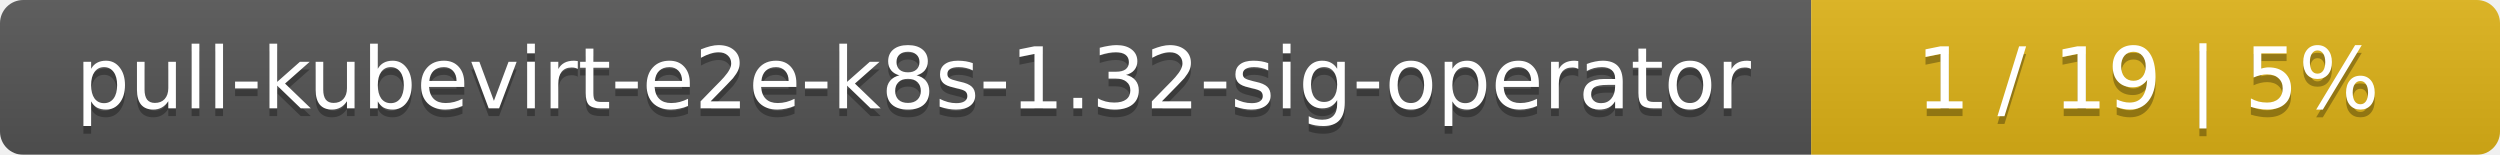
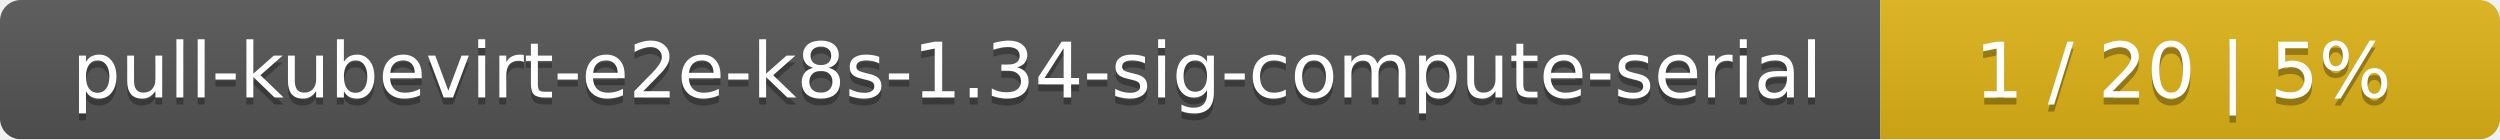
- <svg xmlns="http://www.w3.org/2000/svg" width="323" height="20">
+ <svg xmlns="http://www.w3.org/2000/svg" width="359" height="20">
  <linearGradient id="smooth" x2="0" y2="100%">
    <stop offset="0" stop-color="#bbb" stop-opacity=".1" />
    <stop offset="1" stop-opacity=".1" />
  </linearGradient>
  <mask id="round">
-     <rect width="323" height="20" rx="3" fill="#fff" />
+     <rect width="359" height="20" rx="3" fill="#fff" />
  </mask>
  <g mask="url(#round)">
-     <rect width="234" height="20" fill="#555" />
-     <rect x="234" width="89" height="20" fill="#dfb317" />
-     <rect width="323" height="20" fill="url(#smooth)" />
+     <rect width="270" height="20" fill="#555" />
+     <rect x="270" width="89" height="20" fill="#dfb317" />
+     <rect width="359" height="20" fill="url(#smooth)" />
  </g>
  <g fill="#fff" text-anchor="middle" font-family="DejaVu Sans,Verdana,Geneva,sans-serif" font-size="11">
-     <text x="118" y="15" fill="#010101" fill-opacity=".3">pull-kubevirt-e2e-k8s-1.32-sig-operator</text>
-     <text x="118" y="14">pull-kubevirt-e2e-k8s-1.32-sig-operator</text>
-     <text x="277.5" y="15" fill="#010101" fill-opacity=".3">1 / 19    |    5%</text>
-     <text x="277.5" y="14">1 / 19    |    5%</text>
+     <text x="136" y="15" fill="#010101" fill-opacity=".3">pull-kubevirt-e2e-k8s-1.34-sig-compute-serial</text>
+     <text x="136" y="14">pull-kubevirt-e2e-k8s-1.34-sig-compute-serial</text>
+     <text x="313.5" y="15" fill="#010101" fill-opacity=".3">1 / 20    |    5%</text>
+     <text x="313.5" y="14">1 / 20    |    5%</text>
  </g>
</svg>
